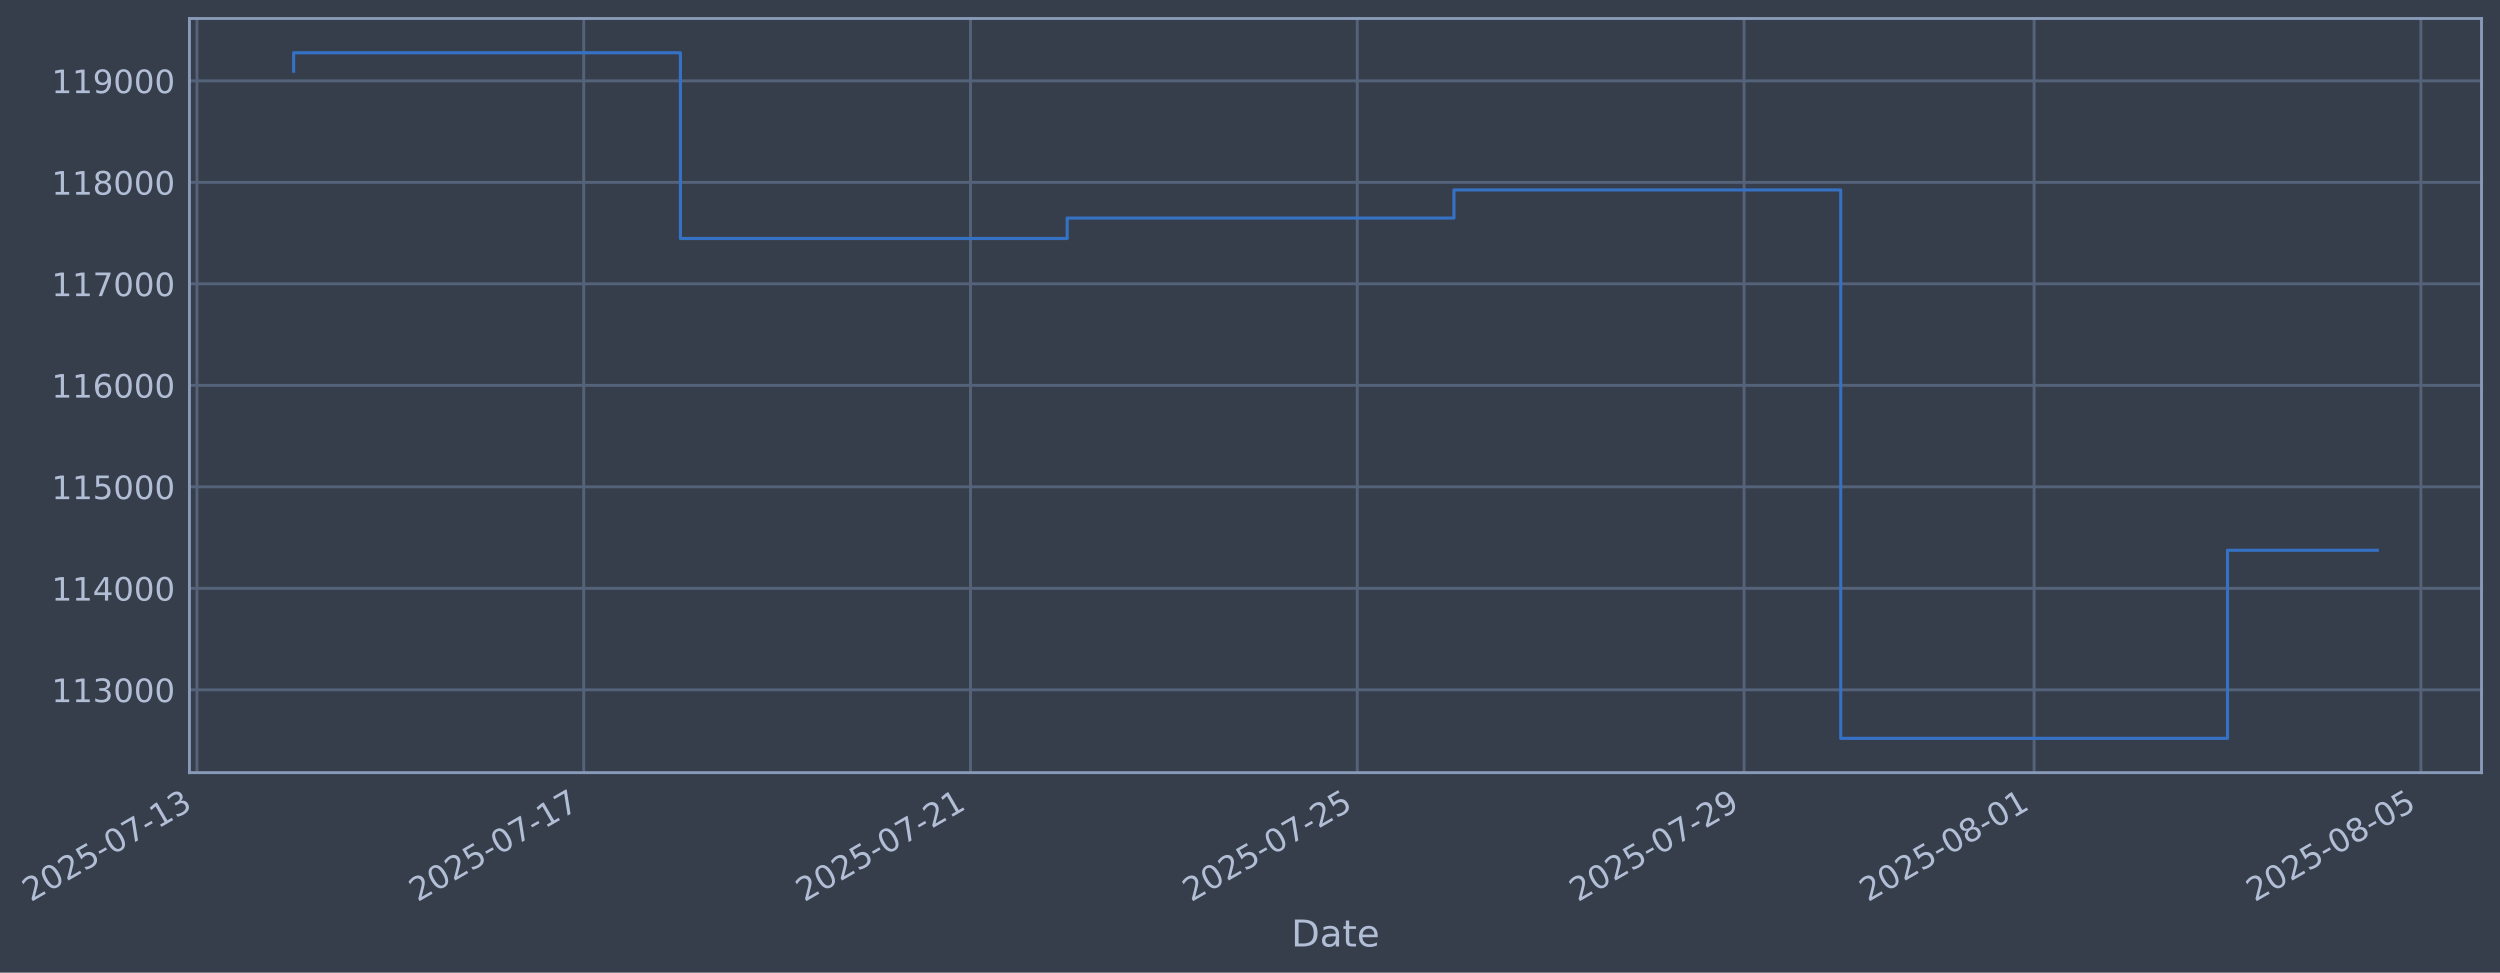
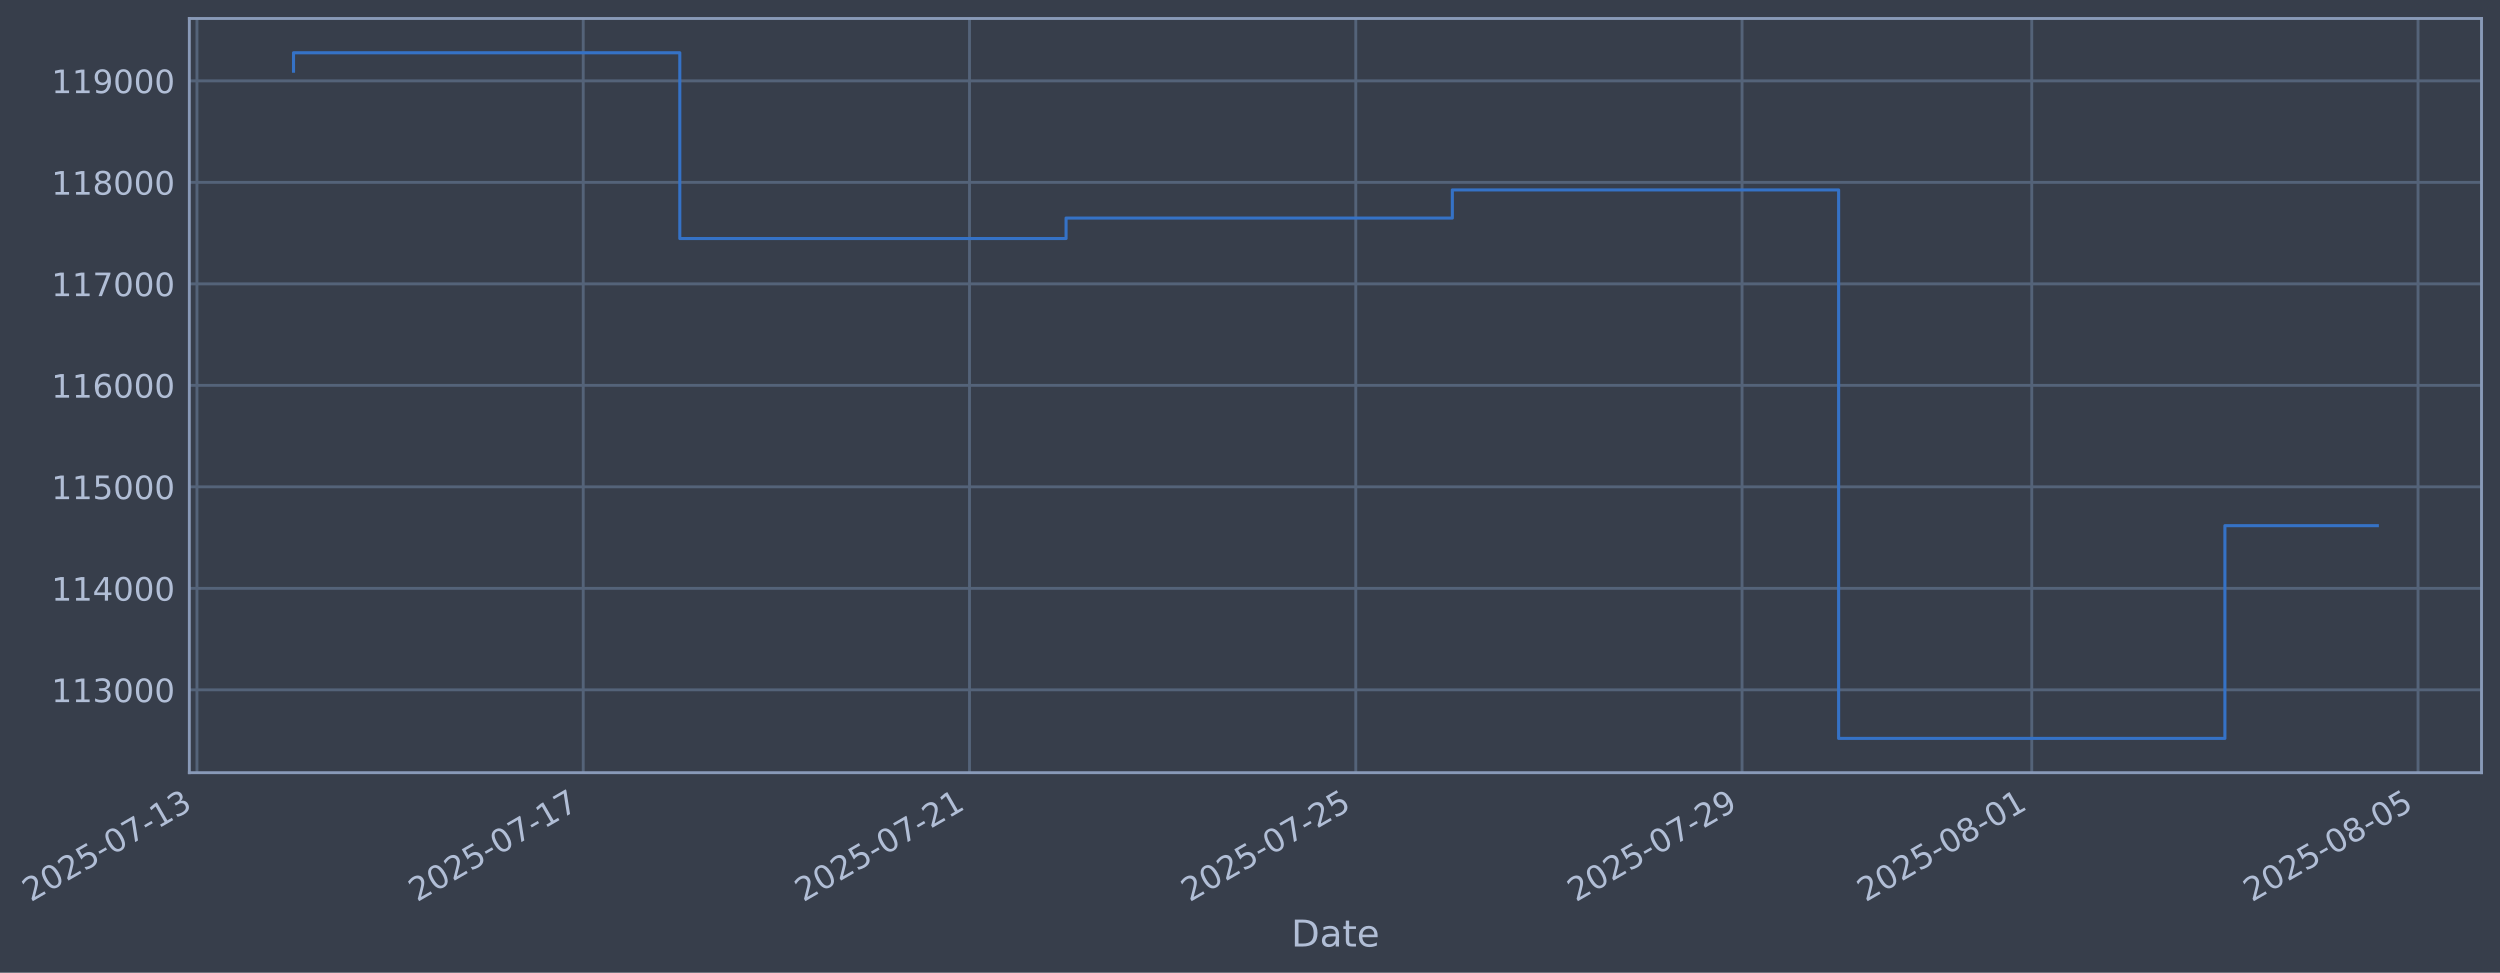
- <svg xmlns="http://www.w3.org/2000/svg" xmlns:xlink="http://www.w3.org/1999/xlink" width="973.794pt" height="378.87pt" viewBox="0 0 973.794 378.87" version="1.1">
+ <svg xmlns="http://www.w3.org/2000/svg" xmlns:xlink="http://www.w3.org/1999/xlink" width="973.744pt" height="378.87pt" viewBox="0 0 973.744 378.87" version="1.1">
  <defs>
    <style type="text/css">*{stroke-linejoin: round; stroke-linecap: butt}</style>
  </defs>
  <g id="figure_1">
    <g id="patch_1">
-       <path d="M 0 378.87  L 973.794 378.87  L 973.794 0  L 0 0  z " style="fill: #373e4b" />
+       <path d="M 0 378.87  L 973.744 378.87  L 973.744 0  L 0 0  z " style="fill: #373e4b" />
    </g>
    <g id="axes_1">
      <g id="patch_2">
-         <path d="M 73.794 300.96  L 966.594 300.96  L 966.594 7.2  L 73.794 7.2  z " style="fill: #373e4b" />
+         <path d="M 73.744 300.96  L 966.544 300.96  L 966.544 7.2  L 73.744 7.2  z " style="fill: #373e4b" />
      </g>
      <g id="matplotlib.axis_1">
        <g id="xtick_1">
          <g id="line2d_1">
-             <path d="M 76.713 300.96  L 76.713 7.2  " clip-path="url(#pa57bf759b4)" style="fill: none; stroke: #546379; stroke-width: 1.12; stroke-linecap: square" />
+             <path d="M 76.713 300.96  L 76.713 7.2  " clip-path="url(#pedbcb2d8e3)" style="fill: none; stroke: #546379; stroke-width: 1.12; stroke-linecap: square" />
          </g>
          <g id="line2d_2" />
          <g id="text_1">
            <g style="fill: #b1bed6" transform="translate(11.98702 351.4642) rotate(-30) scale(0.126 -0.126)">
              <defs>
                <path id="DejaVuSans-32" d="M 1228 531  L 3431 531  L 3431 0  L 469 0  L 469 531  Q 828 903 1448 1529  Q 2069 2156 2228 2338  Q 2531 2678 2651 2914  Q 2772 3150 2772 3378  Q 2772 3750 2511 3984  Q 2250 4219 1831 4219  Q 1534 4219 1204 4116  Q 875 4013 500 3803  L 500 4441  Q 881 4594 1212 4672  Q 1544 4750 1819 4750  Q 2544 4750 2975 4387  Q 3406 4025 3406 3419  Q 3406 3131 3298 2873  Q 3191 2616 2906 2266  Q 2828 2175 2409 1742  Q 1991 1309 1228 531  z " transform="scale(0.015625)" />
                <path id="DejaVuSans-30" d="M 2034 4250  Q 1547 4250 1301 3770  Q 1056 3291 1056 2328  Q 1056 1369 1301 889  Q 1547 409 2034 409  Q 2525 409 2770 889  Q 3016 1369 3016 2328  Q 3016 3291 2770 3770  Q 2525 4250 2034 4250  z M 2034 4750  Q 2819 4750 3233 4129  Q 3647 3509 3647 2328  Q 3647 1150 3233 529  Q 2819 -91 2034 -91  Q 1250 -91 836 529  Q 422 1150 422 2328  Q 422 3509 836 4129  Q 1250 4750 2034 4750  z " transform="scale(0.015625)" />
                <path id="DejaVuSans-35" d="M 691 4666  L 3169 4666  L 3169 4134  L 1269 4134  L 1269 2991  Q 1406 3038 1543 3061  Q 1681 3084 1819 3084  Q 2600 3084 3056 2656  Q 3513 2228 3513 1497  Q 3513 744 3044 326  Q 2575 -91 1722 -91  Q 1428 -91 1123 -41  Q 819 9 494 109  L 494 744  Q 775 591 1075 516  Q 1375 441 1709 441  Q 2250 441 2565 725  Q 2881 1009 2881 1497  Q 2881 1984 2565 2268  Q 2250 2553 1709 2553  Q 1456 2553 1204 2497  Q 953 2441 691 2322  L 691 4666  z " transform="scale(0.015625)" />
                <path id="DejaVuSans-2d" d="M 313 2009  L 1997 2009  L 1997 1497  L 313 1497  L 313 2009  z " transform="scale(0.015625)" />
                <path id="DejaVuSans-37" d="M 525 4666  L 3525 4666  L 3525 4397  L 1831 0  L 1172 0  L 2766 4134  L 525 4134  L 525 4666  z " transform="scale(0.015625)" />
                <path id="DejaVuSans-31" d="M 794 531  L 1825 531  L 1825 4091  L 703 3866  L 703 4441  L 1819 4666  L 2450 4666  L 2450 531  L 3481 531  L 3481 0  L 794 0  L 794 531  z " transform="scale(0.015625)" />
                <path id="DejaVuSans-33" d="M 2597 2516  Q 3050 2419 3304 2112  Q 3559 1806 3559 1356  Q 3559 666 3084 287  Q 2609 -91 1734 -91  Q 1441 -91 1130 -33  Q 819 25 488 141  L 488 750  Q 750 597 1062 519  Q 1375 441 1716 441  Q 2309 441 2620 675  Q 2931 909 2931 1356  Q 2931 1769 2642 2001  Q 2353 2234 1838 2234  L 1294 2234  L 1294 2753  L 1863 2753  Q 2328 2753 2575 2939  Q 2822 3125 2822 3475  Q 2822 3834 2567 4026  Q 2313 4219 1838 4219  Q 1578 4219 1281 4162  Q 984 4106 628 3988  L 628 4550  Q 988 4650 1302 4700  Q 1616 4750 1894 4750  Q 2613 4750 3031 4423  Q 3450 4097 3450 3541  Q 3450 3153 3228 2886  Q 3006 2619 2597 2516  z " transform="scale(0.015625)" />
              </defs>
              <use xlink:href="#DejaVuSans-32" />
              <use xlink:href="#DejaVuSans-30" transform="translate(63.62305 0)" />
              <use xlink:href="#DejaVuSans-32" transform="translate(127.2461 0)" />
              <use xlink:href="#DejaVuSans-35" transform="translate(190.8691 0)" />
              <use xlink:href="#DejaVuSans-2d" transform="translate(254.4922 0)" />
              <use xlink:href="#DejaVuSans-30" transform="translate(290.5762 0)" />
              <use xlink:href="#DejaVuSans-37" transform="translate(354.1992 0)" />
              <use xlink:href="#DejaVuSans-2d" transform="translate(417.8223 0)" />
              <use xlink:href="#DejaVuSans-31" transform="translate(453.9062 0)" />
              <use xlink:href="#DejaVuSans-33" transform="translate(517.5293 0)" />
            </g>
          </g>
        </g>
        <g id="xtick_2">
          <g id="line2d_3">
-             <path d="M 227.367 300.96  L 227.367 7.2  " clip-path="url(#pa57bf759b4)" style="fill: none; stroke: #546379; stroke-width: 1.12; stroke-linecap: square" />
+             <path d="M 227.166 300.96  L 227.166 7.2  " clip-path="url(#pedbcb2d8e3)" style="fill: none; stroke: #546379; stroke-width: 1.12; stroke-linecap: square" />
          </g>
          <g id="line2d_4" />
          <g id="text_2">
-             <g style="fill: #b1bed6" transform="translate(162.6416 351.4642) rotate(-30) scale(0.126 -0.126)">
+             <g style="fill: #b1bed6" transform="translate(162.4403 351.4642) rotate(-30) scale(0.126 -0.126)">
              <use xlink:href="#DejaVuSans-32" />
              <use xlink:href="#DejaVuSans-30" transform="translate(63.62305 0)" />
              <use xlink:href="#DejaVuSans-32" transform="translate(127.2461 0)" />
              <use xlink:href="#DejaVuSans-35" transform="translate(190.8691 0)" />
              <use xlink:href="#DejaVuSans-2d" transform="translate(254.4922 0)" />
              <use xlink:href="#DejaVuSans-30" transform="translate(290.5762 0)" />
              <use xlink:href="#DejaVuSans-37" transform="translate(354.1992 0)" />
              <use xlink:href="#DejaVuSans-2d" transform="translate(417.8223 0)" />
              <use xlink:href="#DejaVuSans-31" transform="translate(453.9062 0)" />
              <use xlink:href="#DejaVuSans-37" transform="translate(517.5293 0)" />
            </g>
          </g>
        </g>
        <g id="xtick_3">
          <g id="line2d_5">
-             <path d="M 378.022 300.96  L 378.022 7.2  " clip-path="url(#pa57bf759b4)" style="fill: none; stroke: #546379; stroke-width: 1.12; stroke-linecap: square" />
+             <path d="M 377.619 300.96  L 377.619 7.2  " clip-path="url(#pedbcb2d8e3)" style="fill: none; stroke: #546379; stroke-width: 1.12; stroke-linecap: square" />
          </g>
          <g id="line2d_6" />
          <g id="text_3">
-             <g style="fill: #b1bed6" transform="translate(313.2963 351.4642) rotate(-30) scale(0.126 -0.126)">
+             <g style="fill: #b1bed6" transform="translate(312.8935 351.4642) rotate(-30) scale(0.126 -0.126)">
              <use xlink:href="#DejaVuSans-32" />
              <use xlink:href="#DejaVuSans-30" transform="translate(63.62305 0)" />
              <use xlink:href="#DejaVuSans-32" transform="translate(127.2461 0)" />
              <use xlink:href="#DejaVuSans-35" transform="translate(190.8691 0)" />
              <use xlink:href="#DejaVuSans-2d" transform="translate(254.4922 0)" />
              <use xlink:href="#DejaVuSans-30" transform="translate(290.5762 0)" />
              <use xlink:href="#DejaVuSans-37" transform="translate(354.1992 0)" />
              <use xlink:href="#DejaVuSans-2d" transform="translate(417.8223 0)" />
              <use xlink:href="#DejaVuSans-32" transform="translate(453.9062 0)" />
              <use xlink:href="#DejaVuSans-31" transform="translate(517.5293 0)" />
            </g>
          </g>
        </g>
        <g id="xtick_4">
          <g id="line2d_7">
-             <path d="M 528.676 300.96  L 528.676 7.2  " clip-path="url(#pa57bf759b4)" style="fill: none; stroke: #546379; stroke-width: 1.12; stroke-linecap: square" />
+             <path d="M 528.072 300.96  L 528.072 7.2  " clip-path="url(#pedbcb2d8e3)" style="fill: none; stroke: #546379; stroke-width: 1.12; stroke-linecap: square" />
          </g>
          <g id="line2d_8" />
          <g id="text_4">
-             <g style="fill: #b1bed6" transform="translate(463.9509 351.4642) rotate(-30) scale(0.126 -0.126)">
+             <g style="fill: #b1bed6" transform="translate(463.3468 351.4642) rotate(-30) scale(0.126 -0.126)">
              <use xlink:href="#DejaVuSans-32" />
              <use xlink:href="#DejaVuSans-30" transform="translate(63.62305 0)" />
              <use xlink:href="#DejaVuSans-32" transform="translate(127.2461 0)" />
              <use xlink:href="#DejaVuSans-35" transform="translate(190.8691 0)" />
              <use xlink:href="#DejaVuSans-2d" transform="translate(254.4922 0)" />
              <use xlink:href="#DejaVuSans-30" transform="translate(290.5762 0)" />
              <use xlink:href="#DejaVuSans-37" transform="translate(354.1992 0)" />
              <use xlink:href="#DejaVuSans-2d" transform="translate(417.8223 0)" />
              <use xlink:href="#DejaVuSans-32" transform="translate(453.9062 0)" />
              <use xlink:href="#DejaVuSans-35" transform="translate(517.5293 0)" />
            </g>
          </g>
        </g>
        <g id="xtick_5">
          <g id="line2d_9">
-             <path d="M 679.331 300.96  L 679.331 7.2  " clip-path="url(#pa57bf759b4)" style="fill: none; stroke: #546379; stroke-width: 1.12; stroke-linecap: square" />
+             <path d="M 678.526 300.96  L 678.526 7.2  " clip-path="url(#pedbcb2d8e3)" style="fill: none; stroke: #546379; stroke-width: 1.12; stroke-linecap: square" />
          </g>
          <g id="line2d_10" />
          <g id="text_5">
-             <g style="fill: #b1bed6" transform="translate(614.6055 351.4642) rotate(-30) scale(0.126 -0.126)">
+             <g style="fill: #b1bed6" transform="translate(613.8 351.4642) rotate(-30) scale(0.126 -0.126)">
              <defs>
                <path id="DejaVuSans-39" d="M 703 97  L 703 672  Q 941 559 1184 500  Q 1428 441 1663 441  Q 2288 441 2617 861  Q 2947 1281 2994 2138  Q 2813 1869 2534 1725  Q 2256 1581 1919 1581  Q 1219 1581 811 2004  Q 403 2428 403 3163  Q 403 3881 828 4315  Q 1253 4750 1959 4750  Q 2769 4750 3195 4129  Q 3622 3509 3622 2328  Q 3622 1225 3098 567  Q 2575 -91 1691 -91  Q 1453 -91 1209 -44  Q 966 3 703 97  z M 1959 2075  Q 2384 2075 2632 2365  Q 2881 2656 2881 3163  Q 2881 3666 2632 3958  Q 2384 4250 1959 4250  Q 1534 4250 1286 3958  Q 1038 3666 1038 3163  Q 1038 2656 1286 2365  Q 1534 2075 1959 2075  z " transform="scale(0.015625)" />
              </defs>
              <use xlink:href="#DejaVuSans-32" />
              <use xlink:href="#DejaVuSans-30" transform="translate(63.62305 0)" />
              <use xlink:href="#DejaVuSans-32" transform="translate(127.2461 0)" />
              <use xlink:href="#DejaVuSans-35" transform="translate(190.8691 0)" />
              <use xlink:href="#DejaVuSans-2d" transform="translate(254.4922 0)" />
              <use xlink:href="#DejaVuSans-30" transform="translate(290.5762 0)" />
              <use xlink:href="#DejaVuSans-37" transform="translate(354.1992 0)" />
              <use xlink:href="#DejaVuSans-2d" transform="translate(417.8223 0)" />
              <use xlink:href="#DejaVuSans-32" transform="translate(453.9062 0)" />
              <use xlink:href="#DejaVuSans-39" transform="translate(517.5293 0)" />
            </g>
          </g>
        </g>
        <g id="xtick_6">
          <g id="line2d_11">
-             <path d="M 792.322 300.96  L 792.322 7.2  " clip-path="url(#pa57bf759b4)" style="fill: none; stroke: #546379; stroke-width: 1.12; stroke-linecap: square" />
+             <path d="M 791.365 300.96  L 791.365 7.2  " clip-path="url(#pedbcb2d8e3)" style="fill: none; stroke: #546379; stroke-width: 1.12; stroke-linecap: square" />
          </g>
          <g id="line2d_12" />
          <g id="text_6">
-             <g style="fill: #b1bed6" transform="translate(727.5965 351.4642) rotate(-30) scale(0.126 -0.126)">
+             <g style="fill: #b1bed6" transform="translate(726.64 351.4642) rotate(-30) scale(0.126 -0.126)">
              <defs>
                <path id="DejaVuSans-38" d="M 2034 2216  Q 1584 2216 1326 1975  Q 1069 1734 1069 1313  Q 1069 891 1326 650  Q 1584 409 2034 409  Q 2484 409 2743 651  Q 3003 894 3003 1313  Q 3003 1734 2745 1975  Q 2488 2216 2034 2216  z M 1403 2484  Q 997 2584 770 2862  Q 544 3141 544 3541  Q 544 4100 942 4425  Q 1341 4750 2034 4750  Q 2731 4750 3128 4425  Q 3525 4100 3525 3541  Q 3525 3141 3298 2862  Q 3072 2584 2669 2484  Q 3125 2378 3379 2068  Q 3634 1759 3634 1313  Q 3634 634 3220 271  Q 2806 -91 2034 -91  Q 1263 -91 848 271  Q 434 634 434 1313  Q 434 1759 690 2068  Q 947 2378 1403 2484  z M 1172 3481  Q 1172 3119 1398 2916  Q 1625 2713 2034 2713  Q 2441 2713 2670 2916  Q 2900 3119 2900 3481  Q 2900 3844 2670 4047  Q 2441 4250 2034 4250  Q 1625 4250 1398 4047  Q 1172 3844 1172 3481  z " transform="scale(0.015625)" />
              </defs>
              <use xlink:href="#DejaVuSans-32" />
              <use xlink:href="#DejaVuSans-30" transform="translate(63.62305 0)" />
              <use xlink:href="#DejaVuSans-32" transform="translate(127.2461 0)" />
              <use xlink:href="#DejaVuSans-35" transform="translate(190.8691 0)" />
              <use xlink:href="#DejaVuSans-2d" transform="translate(254.4922 0)" />
              <use xlink:href="#DejaVuSans-30" transform="translate(290.5762 0)" />
              <use xlink:href="#DejaVuSans-38" transform="translate(354.1992 0)" />
              <use xlink:href="#DejaVuSans-2d" transform="translate(417.8223 0)" />
              <use xlink:href="#DejaVuSans-30" transform="translate(453.9062 0)" />
              <use xlink:href="#DejaVuSans-31" transform="translate(517.5293 0)" />
            </g>
          </g>
        </g>
        <g id="xtick_7">
          <g id="line2d_13">
-             <path d="M 942.977 300.96  L 942.977 7.2  " clip-path="url(#pa57bf759b4)" style="fill: none; stroke: #546379; stroke-width: 1.12; stroke-linecap: square" />
+             <path d="M 941.819 300.96  L 941.819 7.2  " clip-path="url(#pedbcb2d8e3)" style="fill: none; stroke: #546379; stroke-width: 1.12; stroke-linecap: square" />
          </g>
          <g id="line2d_14" />
          <g id="text_7">
-             <g style="fill: #b1bed6" transform="translate(878.2511 351.4642) rotate(-30) scale(0.126 -0.126)">
+             <g style="fill: #b1bed6" transform="translate(877.0932 351.4642) rotate(-30) scale(0.126 -0.126)">
              <use xlink:href="#DejaVuSans-32" />
              <use xlink:href="#DejaVuSans-30" transform="translate(63.62305 0)" />
              <use xlink:href="#DejaVuSans-32" transform="translate(127.2461 0)" />
              <use xlink:href="#DejaVuSans-35" transform="translate(190.8691 0)" />
              <use xlink:href="#DejaVuSans-2d" transform="translate(254.4922 0)" />
              <use xlink:href="#DejaVuSans-30" transform="translate(290.5762 0)" />
              <use xlink:href="#DejaVuSans-38" transform="translate(354.1992 0)" />
              <use xlink:href="#DejaVuSans-2d" transform="translate(417.8223 0)" />
              <use xlink:href="#DejaVuSans-30" transform="translate(453.9062 0)" />
              <use xlink:href="#DejaVuSans-35" transform="translate(517.5293 0)" />
            </g>
          </g>
        </g>
        <g id="text_8">
-           <g style="fill: #b1bed6" transform="translate(502.9852 368.6753) scale(0.144 -0.144)">
+           <g style="fill: #b1bed6" transform="translate(502.9349 368.6753) scale(0.144 -0.144)">
            <defs>
              <path id="DejaVuSans-44" d="M 1259 4147  L 1259 519  L 2022 519  Q 2988 519 3436 956  Q 3884 1394 3884 2338  Q 3884 3275 3436 3711  Q 2988 4147 2022 4147  L 1259 4147  z M 628 4666  L 1925 4666  Q 3281 4666 3915 4102  Q 4550 3538 4550 2338  Q 4550 1131 3912 565  Q 3275 0 1925 0  L 628 0  L 628 4666  z " transform="scale(0.015625)" />
              <path id="DejaVuSans-61" d="M 2194 1759  Q 1497 1759 1228 1600  Q 959 1441 959 1056  Q 959 750 1161 570  Q 1363 391 1709 391  Q 2188 391 2477 730  Q 2766 1069 2766 1631  L 2766 1759  L 2194 1759  z M 3341 1997  L 3341 0  L 2766 0  L 2766 531  Q 2569 213 2275 61  Q 1981 -91 1556 -91  Q 1019 -91 701 211  Q 384 513 384 1019  Q 384 1609 779 1909  Q 1175 2209 1959 2209  L 2766 2209  L 2766 2266  Q 2766 2663 2505 2880  Q 2244 3097 1772 3097  Q 1472 3097 1187 3025  Q 903 2953 641 2809  L 641 3341  Q 956 3463 1253 3523  Q 1550 3584 1831 3584  Q 2591 3584 2966 3190  Q 3341 2797 3341 1997  z " transform="scale(0.015625)" />
              <path id="DejaVuSans-74" d="M 1172 4494  L 1172 3500  L 2356 3500  L 2356 3053  L 1172 3053  L 1172 1153  Q 1172 725 1289 603  Q 1406 481 1766 481  L 2356 481  L 2356 0  L 1766 0  Q 1100 0 847 248  Q 594 497 594 1153  L 594 3053  L 172 3053  L 172 3500  L 594 3500  L 594 4494  L 1172 4494  z " transform="scale(0.015625)" />
              <path id="DejaVuSans-65" d="M 3597 1894  L 3597 1613  L 953 1613  Q 991 1019 1311 708  Q 1631 397 2203 397  Q 2534 397 2845 478  Q 3156 559 3463 722  L 3463 178  Q 3153 47 2828 -22  Q 2503 -91 2169 -91  Q 1331 -91 842 396  Q 353 884 353 1716  Q 353 2575 817 3079  Q 1281 3584 2069 3584  Q 2775 3584 3186 3129  Q 3597 2675 3597 1894  z M 3022 2063  Q 3016 2534 2758 2815  Q 2500 3097 2075 3097  Q 1594 3097 1305 2825  Q 1016 2553 972 2059  L 3022 2063  z " transform="scale(0.015625)" />
            </defs>
            <use xlink:href="#DejaVuSans-44" />
            <use xlink:href="#DejaVuSans-61" transform="translate(77.00195 0)" />
            <use xlink:href="#DejaVuSans-74" transform="translate(138.2812 0)" />
            <use xlink:href="#DejaVuSans-65" transform="translate(177.4902 0)" />
          </g>
        </g>
      </g>
      <g id="matplotlib.axis_2">
        <g id="ytick_1">
          <g id="line2d_15">
-             <path d="M 73.794 268.698  L 966.594 268.698  " clip-path="url(#pa57bf759b4)" style="fill: none; stroke: #546379; stroke-width: 1.12; stroke-linecap: square" />
+             <path d="M 73.744 268.698  L 966.544 268.698  " clip-path="url(#pedbcb2d8e3)" style="fill: none; stroke: #546379; stroke-width: 1.12; stroke-linecap: square" />
          </g>
          <g id="line2d_16" />
          <g id="text_9">
-             <g style="fill: #b1bed6" transform="translate(20.09386 273.4854) scale(0.126 -0.126)">
+             <g style="fill: #b1bed6" transform="translate(20.04352 273.4854) scale(0.126 -0.126)">
              <use xlink:href="#DejaVuSans-31" />
              <use xlink:href="#DejaVuSans-31" transform="translate(63.62305 0)" />
              <use xlink:href="#DejaVuSans-33" transform="translate(127.2461 0)" />
              <use xlink:href="#DejaVuSans-30" transform="translate(190.8691 0)" />
              <use xlink:href="#DejaVuSans-30" transform="translate(254.4922 0)" />
              <use xlink:href="#DejaVuSans-30" transform="translate(318.1152 0)" />
            </g>
          </g>
        </g>
        <g id="ytick_2">
          <g id="line2d_17">
-             <path d="M 73.794 229.165  L 966.594 229.165  " clip-path="url(#pa57bf759b4)" style="fill: none; stroke: #546379; stroke-width: 1.12; stroke-linecap: square" />
+             <path d="M 73.744 229.165  L 966.544 229.165  " clip-path="url(#pedbcb2d8e3)" style="fill: none; stroke: #546379; stroke-width: 1.12; stroke-linecap: square" />
          </g>
          <g id="line2d_18" />
          <g id="text_10">
-             <g style="fill: #b1bed6" transform="translate(20.09386 233.952) scale(0.126 -0.126)">
+             <g style="fill: #b1bed6" transform="translate(20.04352 233.952) scale(0.126 -0.126)">
              <defs>
                <path id="DejaVuSans-34" d="M 2419 4116  L 825 1625  L 2419 1625  L 2419 4116  z M 2253 4666  L 3047 4666  L 3047 1625  L 3713 1625  L 3713 1100  L 3047 1100  L 3047 0  L 2419 0  L 2419 1100  L 313 1100  L 313 1709  L 2253 4666  z " transform="scale(0.015625)" />
              </defs>
              <use xlink:href="#DejaVuSans-31" />
              <use xlink:href="#DejaVuSans-31" transform="translate(63.62305 0)" />
              <use xlink:href="#DejaVuSans-34" transform="translate(127.2461 0)" />
              <use xlink:href="#DejaVuSans-30" transform="translate(190.8691 0)" />
              <use xlink:href="#DejaVuSans-30" transform="translate(254.4922 0)" />
              <use xlink:href="#DejaVuSans-30" transform="translate(318.1152 0)" />
            </g>
          </g>
        </g>
        <g id="ytick_3">
          <g id="line2d_19">
-             <path d="M 73.794 189.631  L 966.594 189.631  " clip-path="url(#pa57bf759b4)" style="fill: none; stroke: #546379; stroke-width: 1.12; stroke-linecap: square" />
+             <path d="M 73.744 189.631  L 966.544 189.631  " clip-path="url(#pedbcb2d8e3)" style="fill: none; stroke: #546379; stroke-width: 1.12; stroke-linecap: square" />
          </g>
          <g id="line2d_20" />
          <g id="text_11">
-             <g style="fill: #b1bed6" transform="translate(20.09386 194.4185) scale(0.126 -0.126)">
+             <g style="fill: #b1bed6" transform="translate(20.04352 194.4185) scale(0.126 -0.126)">
              <use xlink:href="#DejaVuSans-31" />
              <use xlink:href="#DejaVuSans-31" transform="translate(63.62305 0)" />
              <use xlink:href="#DejaVuSans-35" transform="translate(127.2461 0)" />
              <use xlink:href="#DejaVuSans-30" transform="translate(190.8691 0)" />
              <use xlink:href="#DejaVuSans-30" transform="translate(254.4922 0)" />
              <use xlink:href="#DejaVuSans-30" transform="translate(318.1152 0)" />
            </g>
          </g>
        </g>
        <g id="ytick_4">
          <g id="line2d_21">
-             <path d="M 73.794 150.098  L 966.594 150.098  " clip-path="url(#pa57bf759b4)" style="fill: none; stroke: #546379; stroke-width: 1.12; stroke-linecap: square" />
+             <path d="M 73.744 150.098  L 966.544 150.098  " clip-path="url(#pedbcb2d8e3)" style="fill: none; stroke: #546379; stroke-width: 1.12; stroke-linecap: square" />
          </g>
          <g id="line2d_22" />
          <g id="text_12">
-             <g style="fill: #b1bed6" transform="translate(20.09386 154.885) scale(0.126 -0.126)">
+             <g style="fill: #b1bed6" transform="translate(20.04352 154.885) scale(0.126 -0.126)">
              <defs>
                <path id="DejaVuSans-36" d="M 2113 2584  Q 1688 2584 1439 2293  Q 1191 2003 1191 1497  Q 1191 994 1439 701  Q 1688 409 2113 409  Q 2538 409 2786 701  Q 3034 994 3034 1497  Q 3034 2003 2786 2293  Q 2538 2584 2113 2584  z M 3366 4563  L 3366 3988  Q 3128 4100 2886 4159  Q 2644 4219 2406 4219  Q 1781 4219 1451 3797  Q 1122 3375 1075 2522  Q 1259 2794 1537 2939  Q 1816 3084 2150 3084  Q 2853 3084 3261 2657  Q 3669 2231 3669 1497  Q 3669 778 3244 343  Q 2819 -91 2113 -91  Q 1303 -91 875 529  Q 447 1150 447 2328  Q 447 3434 972 4092  Q 1497 4750 2381 4750  Q 2619 4750 2861 4703  Q 3103 4656 3366 4563  z " transform="scale(0.015625)" />
              </defs>
              <use xlink:href="#DejaVuSans-31" />
              <use xlink:href="#DejaVuSans-31" transform="translate(63.62305 0)" />
              <use xlink:href="#DejaVuSans-36" transform="translate(127.2461 0)" />
              <use xlink:href="#DejaVuSans-30" transform="translate(190.8691 0)" />
              <use xlink:href="#DejaVuSans-30" transform="translate(254.4922 0)" />
              <use xlink:href="#DejaVuSans-30" transform="translate(318.1152 0)" />
            </g>
          </g>
        </g>
        <g id="ytick_5">
          <g id="line2d_23">
-             <path d="M 73.794 110.565  L 966.594 110.565  " clip-path="url(#pa57bf759b4)" style="fill: none; stroke: #546379; stroke-width: 1.12; stroke-linecap: square" />
+             <path d="M 73.744 110.565  L 966.544 110.565  " clip-path="url(#pedbcb2d8e3)" style="fill: none; stroke: #546379; stroke-width: 1.12; stroke-linecap: square" />
          </g>
          <g id="line2d_24" />
          <g id="text_13">
-             <g style="fill: #b1bed6" transform="translate(20.09386 115.3515) scale(0.126 -0.126)">
+             <g style="fill: #b1bed6" transform="translate(20.04352 115.3515) scale(0.126 -0.126)">
              <use xlink:href="#DejaVuSans-31" />
              <use xlink:href="#DejaVuSans-31" transform="translate(63.62305 0)" />
              <use xlink:href="#DejaVuSans-37" transform="translate(127.2461 0)" />
              <use xlink:href="#DejaVuSans-30" transform="translate(190.8691 0)" />
              <use xlink:href="#DejaVuSans-30" transform="translate(254.4922 0)" />
              <use xlink:href="#DejaVuSans-30" transform="translate(318.1152 0)" />
            </g>
          </g>
        </g>
        <g id="ytick_6">
          <g id="line2d_25">
-             <path d="M 73.794 71.031  L 966.594 71.031  " clip-path="url(#pa57bf759b4)" style="fill: none; stroke: #546379; stroke-width: 1.12; stroke-linecap: square" />
+             <path d="M 73.744 71.031  L 966.544 71.031  " clip-path="url(#pedbcb2d8e3)" style="fill: none; stroke: #546379; stroke-width: 1.12; stroke-linecap: square" />
          </g>
          <g id="line2d_26" />
          <g id="text_14">
-             <g style="fill: #b1bed6" transform="translate(20.09386 75.81806) scale(0.126 -0.126)">
+             <g style="fill: #b1bed6" transform="translate(20.04352 75.81806) scale(0.126 -0.126)">
              <use xlink:href="#DejaVuSans-31" />
              <use xlink:href="#DejaVuSans-31" transform="translate(63.62305 0)" />
              <use xlink:href="#DejaVuSans-38" transform="translate(127.2461 0)" />
              <use xlink:href="#DejaVuSans-30" transform="translate(190.8691 0)" />
              <use xlink:href="#DejaVuSans-30" transform="translate(254.4922 0)" />
              <use xlink:href="#DejaVuSans-30" transform="translate(318.1152 0)" />
            </g>
          </g>
        </g>
        <g id="ytick_7">
          <g id="line2d_27">
-             <path d="M 73.794 31.498  L 966.594 31.498  " clip-path="url(#pa57bf759b4)" style="fill: none; stroke: #546379; stroke-width: 1.12; stroke-linecap: square" />
+             <path d="M 73.744 31.498  L 966.544 31.498  " clip-path="url(#pedbcb2d8e3)" style="fill: none; stroke: #546379; stroke-width: 1.12; stroke-linecap: square" />
          </g>
          <g id="line2d_28" />
          <g id="text_15">
-             <g style="fill: #b1bed6" transform="translate(20.09386 36.28458) scale(0.126 -0.126)">
+             <g style="fill: #b1bed6" transform="translate(20.04352 36.28458) scale(0.126 -0.126)">
              <use xlink:href="#DejaVuSans-31" />
              <use xlink:href="#DejaVuSans-31" transform="translate(63.62305 0)" />
              <use xlink:href="#DejaVuSans-39" transform="translate(127.2461 0)" />
              <use xlink:href="#DejaVuSans-30" transform="translate(190.8691 0)" />
              <use xlink:href="#DejaVuSans-30" transform="translate(254.4922 0)" />
              <use xlink:href="#DejaVuSans-30" transform="translate(318.1152 0)" />
            </g>
          </g>
        </g>
      </g>
      <g id="line2d_29">
-         <path d="M 114.376 27.726  L 114.376 20.553  L 265.031 20.553  L 265.031 92.901  L 415.685 92.901  L 415.685 84.934  L 566.34 84.934  L 566.34 73.974  L 716.995 73.974  L 716.995 287.607  L 867.649 287.607  L 867.649 214.332  L 926.013 214.332  " clip-path="url(#pa57bf759b4)" style="fill: none; stroke: #3572c6; stroke-width: 1.2; stroke-linecap: square" />
+         <path d="M 114.326 27.726  L 114.326 20.553  L 264.779 20.553  L 264.779 92.901  L 415.232 92.901  L 415.232 84.934  L 565.686 84.934  L 565.686 73.974  L 716.139 73.974  L 716.139 287.607  L 866.592 287.607  L 866.592 204.752  L 925.962 204.752  " clip-path="url(#pedbcb2d8e3)" style="fill: none; stroke: #3572c6; stroke-width: 1.2; stroke-linecap: square" />
      </g>
      <g id="patch_3">
-         <path d="M 73.794 300.96  L 73.794 7.2  " style="fill: none; stroke: #899ab8; stroke-width: 1.12; stroke-linejoin: miter; stroke-linecap: square" />
+         <path d="M 73.744 300.96  L 73.744 7.2  " style="fill: none; stroke: #899ab8; stroke-width: 1.12; stroke-linejoin: miter; stroke-linecap: square" />
      </g>
      <g id="patch_4">
-         <path d="M 966.594 300.96  L 966.594 7.2  " style="fill: none; stroke: #899ab8; stroke-width: 1.12; stroke-linejoin: miter; stroke-linecap: square" />
+         <path d="M 966.544 300.96  L 966.544 7.2  " style="fill: none; stroke: #899ab8; stroke-width: 1.12; stroke-linejoin: miter; stroke-linecap: square" />
      </g>
      <g id="patch_5">
-         <path d="M 73.794 300.96  L 966.594 300.96  " style="fill: none; stroke: #899ab8; stroke-width: 1.12; stroke-linejoin: miter; stroke-linecap: square" />
+         <path d="M 73.744 300.96  L 966.544 300.96  " style="fill: none; stroke: #899ab8; stroke-width: 1.12; stroke-linejoin: miter; stroke-linecap: square" />
      </g>
      <g id="patch_6">
-         <path d="M 73.794 7.2  L 966.594 7.2  " style="fill: none; stroke: #899ab8; stroke-width: 1.12; stroke-linejoin: miter; stroke-linecap: square" />
+         <path d="M 73.744 7.2  L 966.544 7.2  " style="fill: none; stroke: #899ab8; stroke-width: 1.12; stroke-linejoin: miter; stroke-linecap: square" />
      </g>
    </g>
  </g>
  <defs>
-     <clipPath id="pa57bf759b4">
-       <rect x="73.794" y="7.2" width="892.8" height="293.76" />
+     <clipPath id="pedbcb2d8e3">
+       <rect x="73.744" y="7.2" width="892.8" height="293.76" />
    </clipPath>
  </defs>
</svg>
